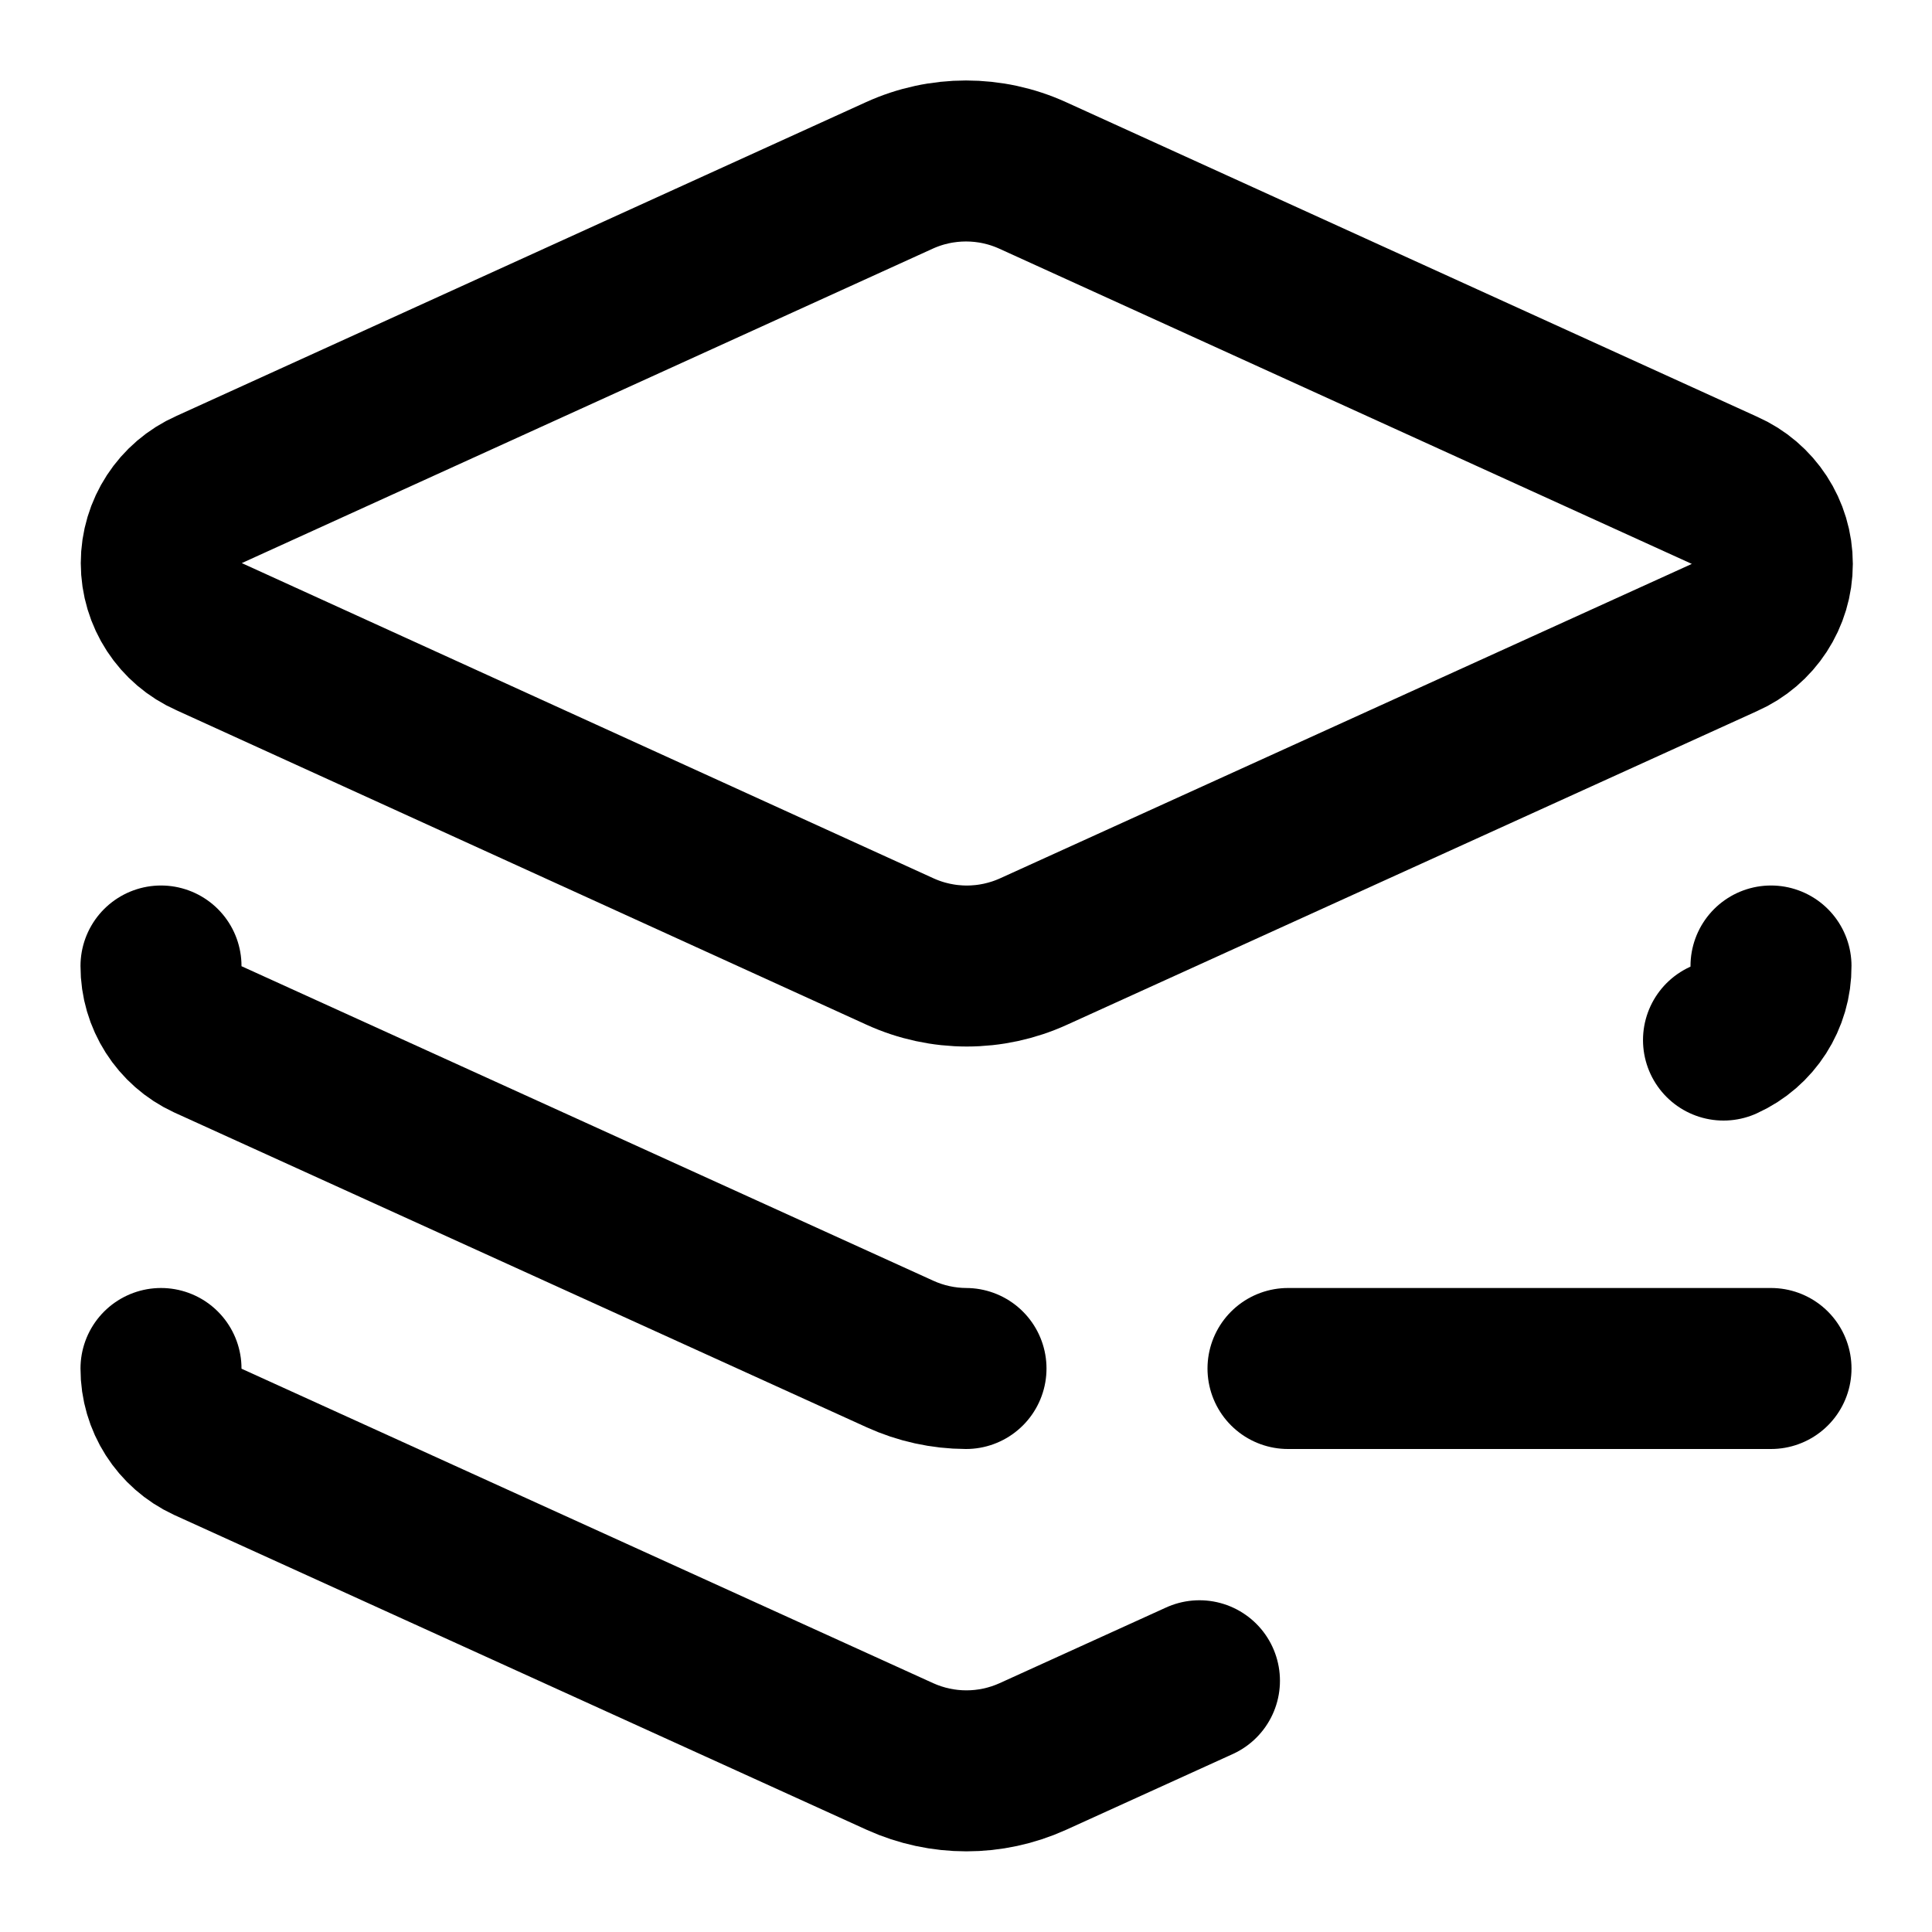
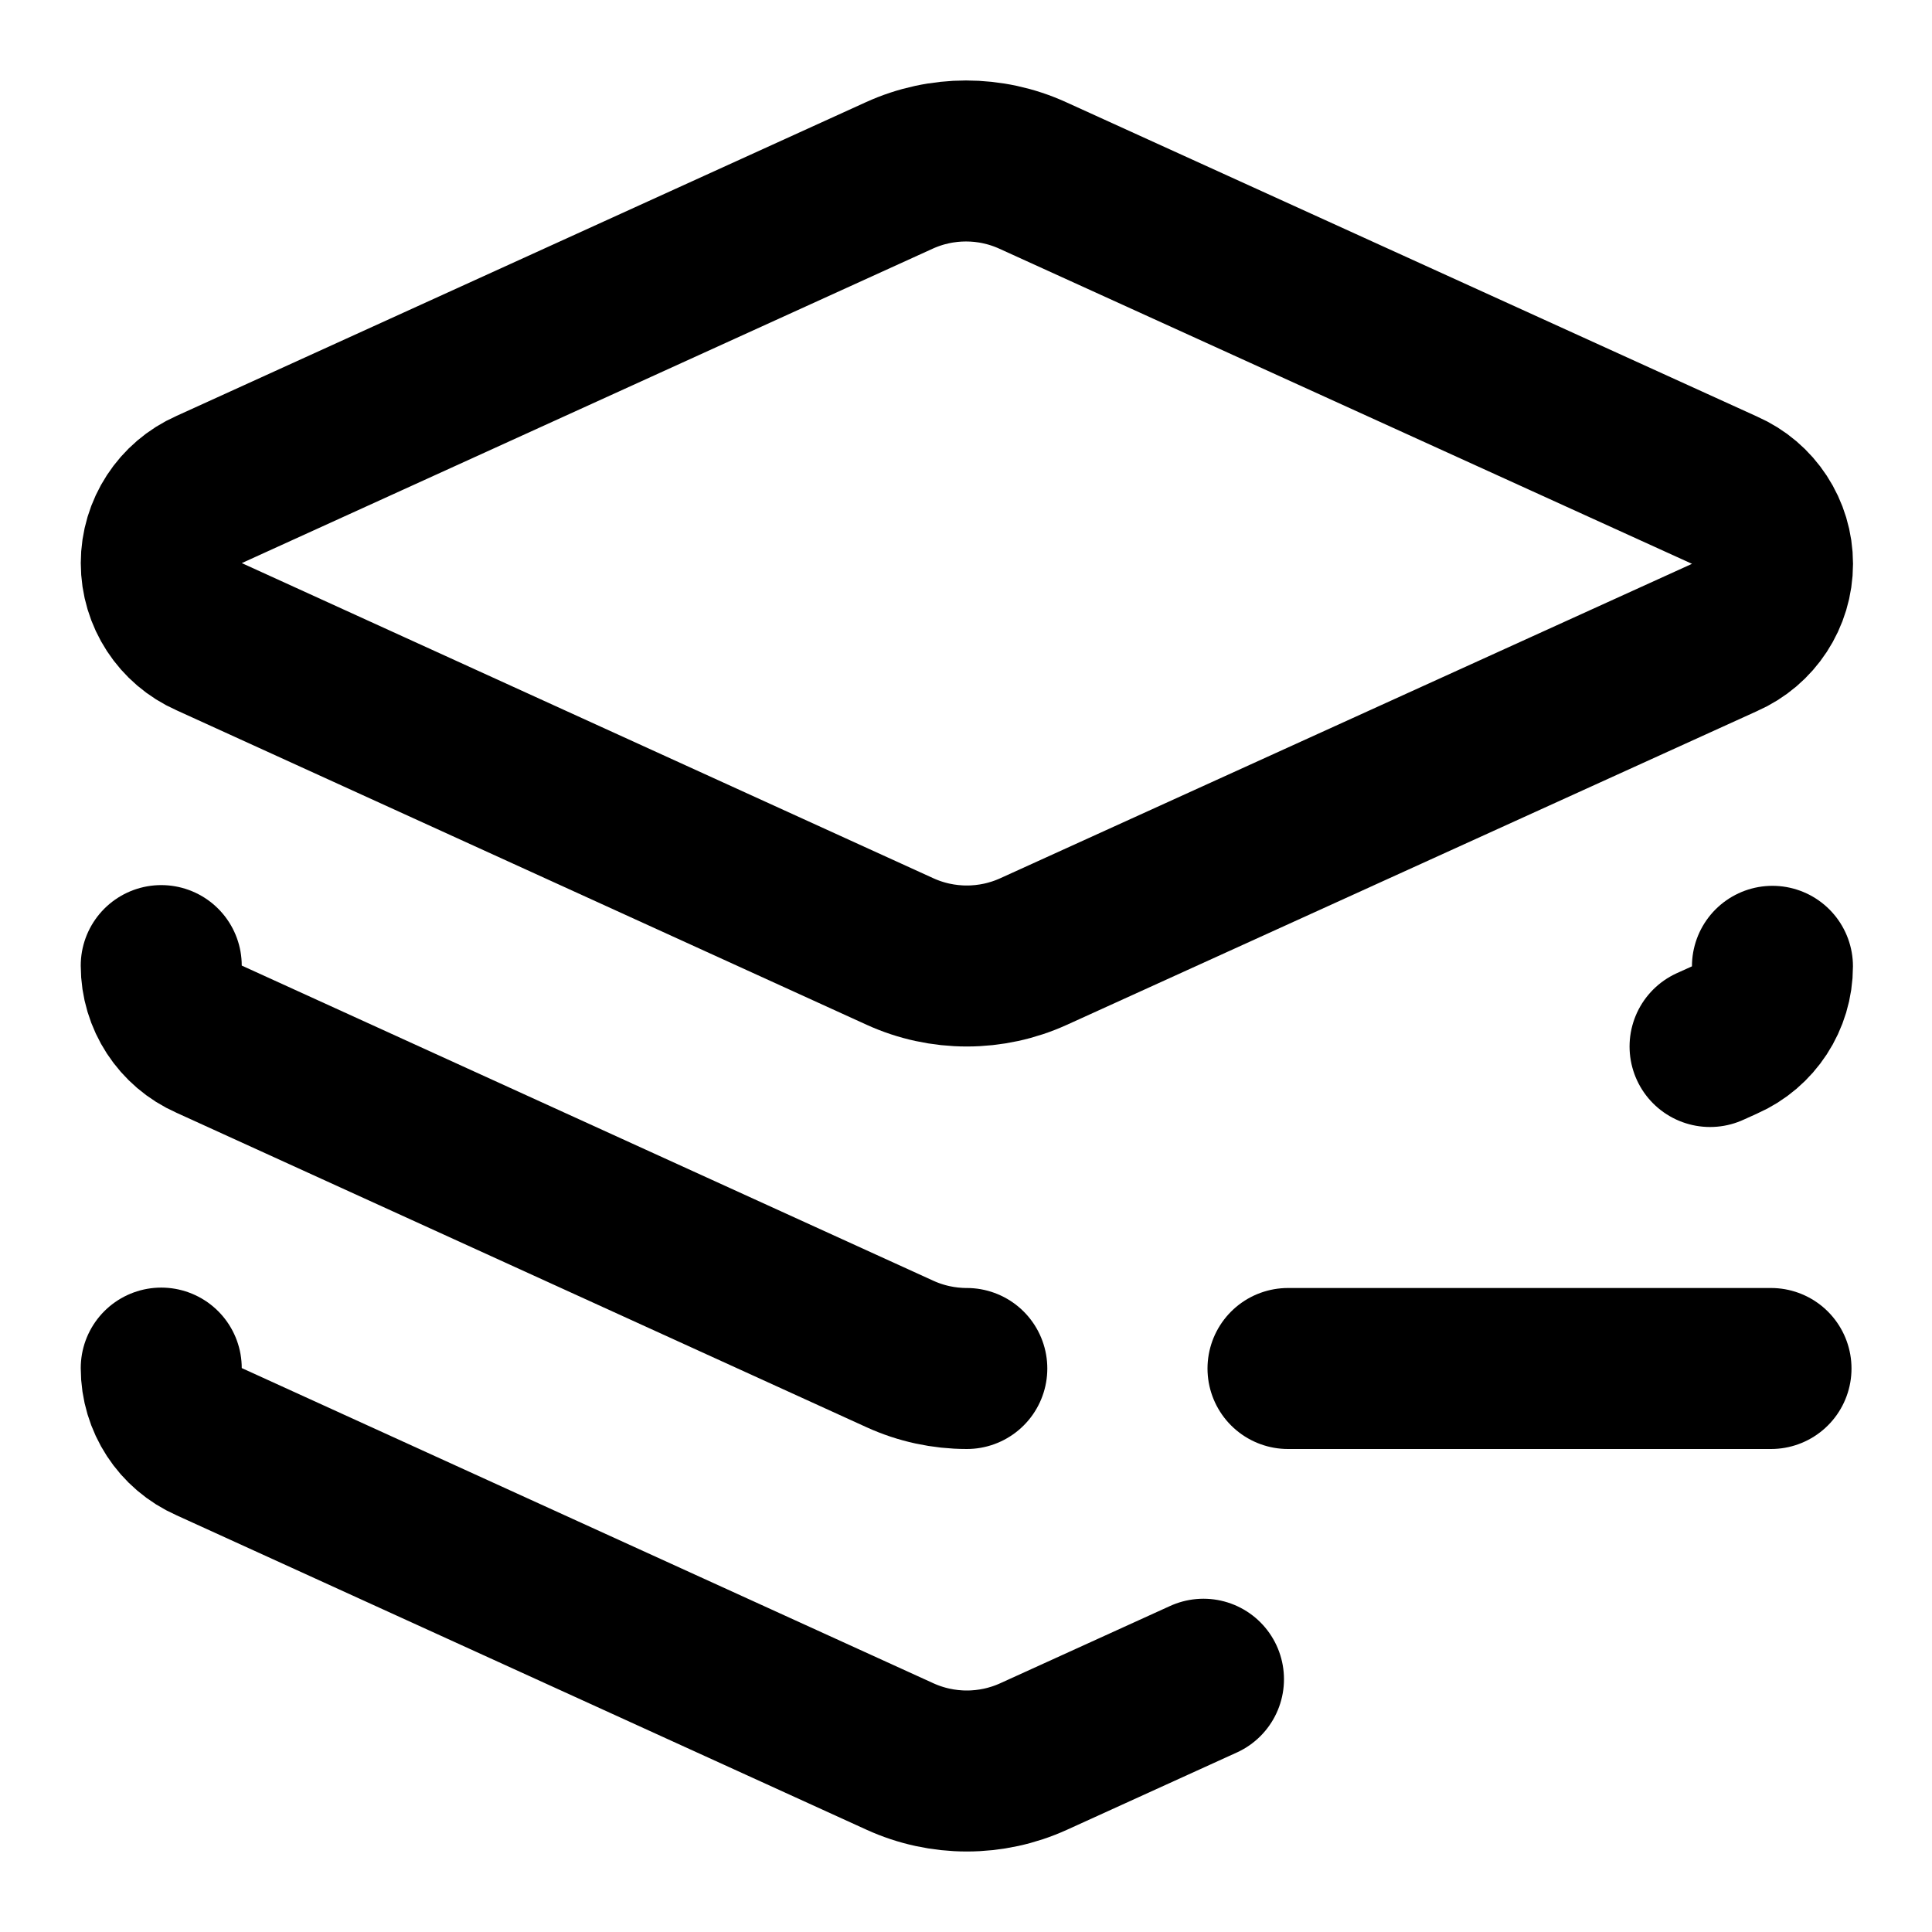
<svg xmlns="http://www.w3.org/2000/svg" width="24" height="24" viewBox="0 0 24 24" fill="none" stroke="currentColor" stroke-width="2" stroke-linecap="round" stroke-linejoin="round">
-   <path d="M12.83 2.18a2 2 0 0 0-1.66 0L2.6 6.08a1 1 0 0 0 0 1.83l8.58 3.91a2 2 0 0 0 1.66 0l8.58-3.9a1 1 0 0 0 0-1.83z" />
+   <path d="M12.83 2.18a2 2 0 0 0-1.66 0L2.6 6.08a1 1 0 0 0 0 1.83l8.58 3.91a2 2 0 0 0 .83.18 2 2 0 0 0 .83-.18l8.58-3.9a1 1 0 0 0 0-1.832z" />
  <path d="M16 17h6" />
-   <path d="M2 12a1 1 0 0 0 .58.91l8.6 3.91A2 2 0 0 0 12 17" />
-   <path d="M2 17a1 1 0 0 0 .58.91l8.6 3.91a2 2 0 0 0 1.65 0l2.07-.941" />
-   <path d="M21.41 12.92A1 1 0 0 0 22 12" />
+   <path d="M2.003 11.995a1 1 0 0 0 .597.915l8.58 3.91a2 2 0 0 0 .83.18" />
+   <path d="M2.003 16.995a1 1 0 0 0 .597.915l8.58 3.91a2 2 0 0 0 .83.18 2 2 0 0 0 .83-.18l2.11-.96" />
+   <path d="M22.018 12.004a1 1 0 0 1-.598.916l-.177.08" />
</svg>
